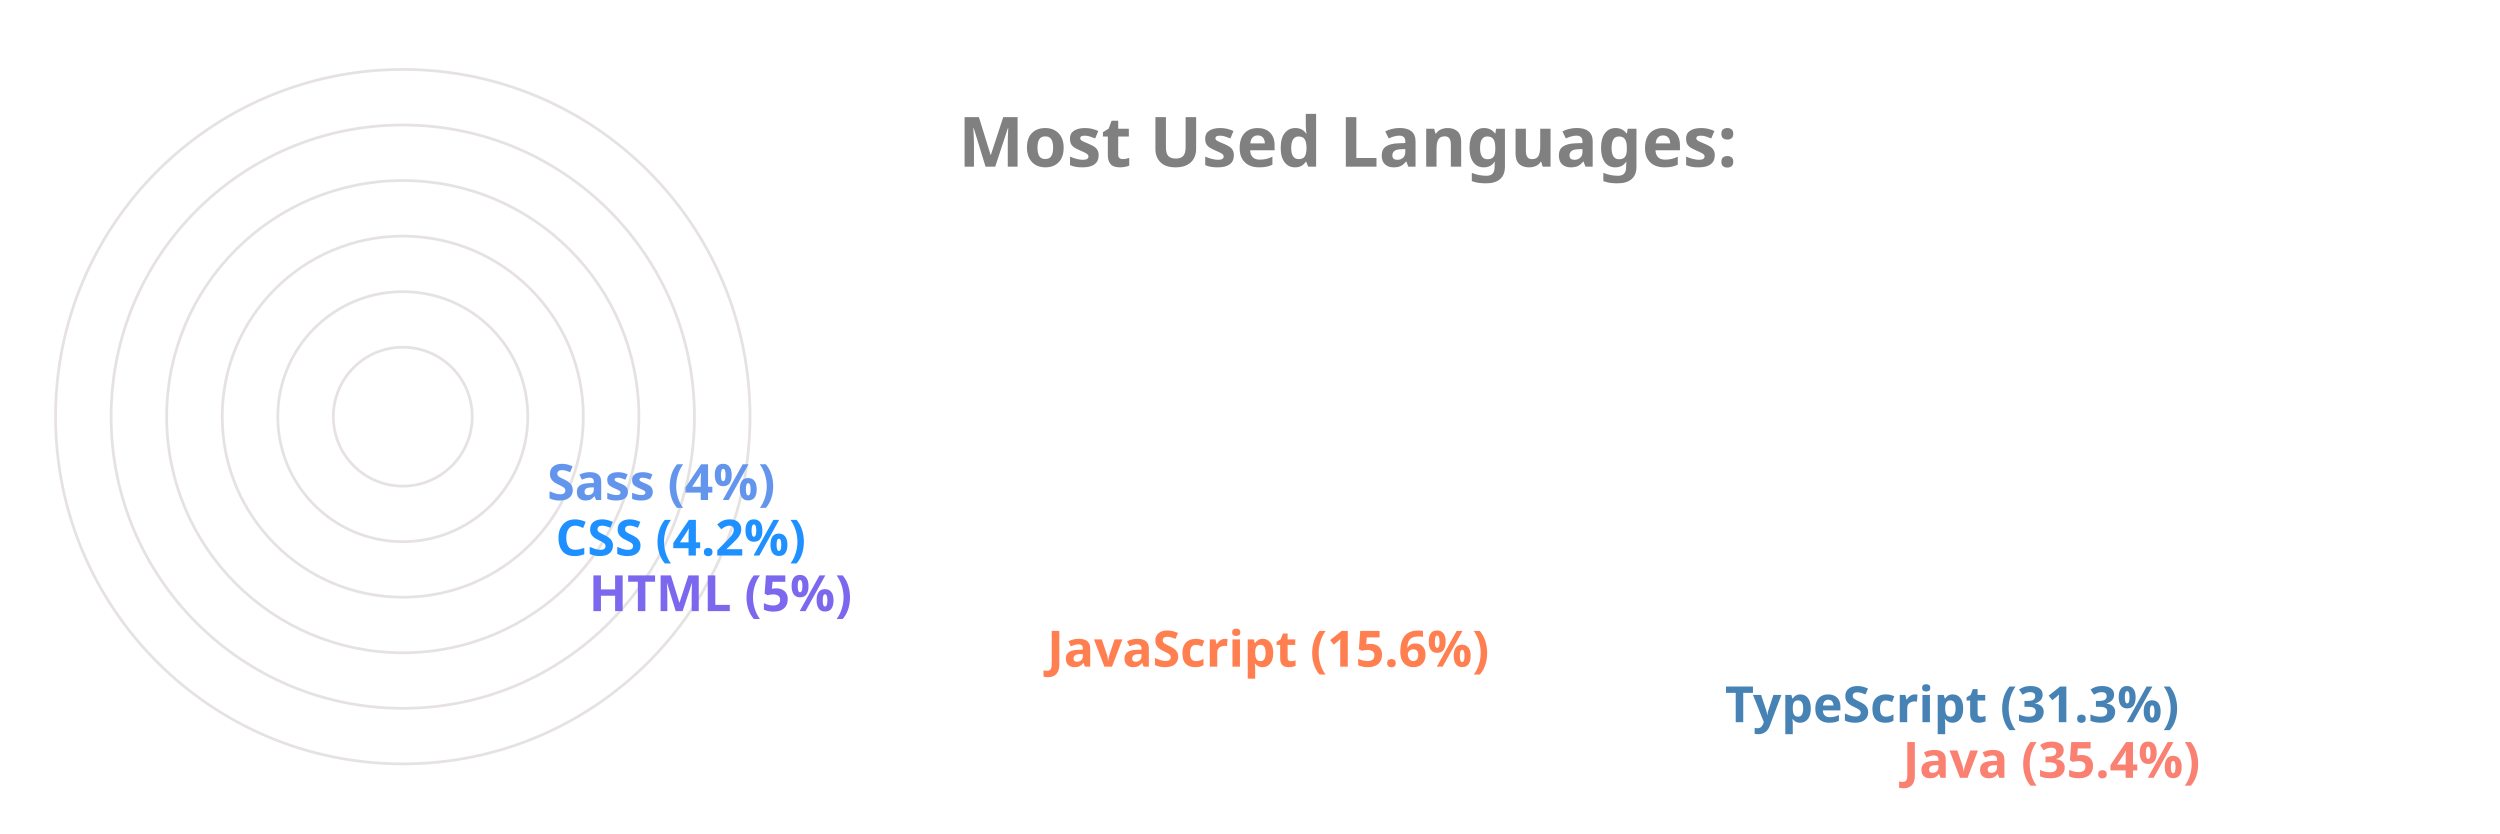
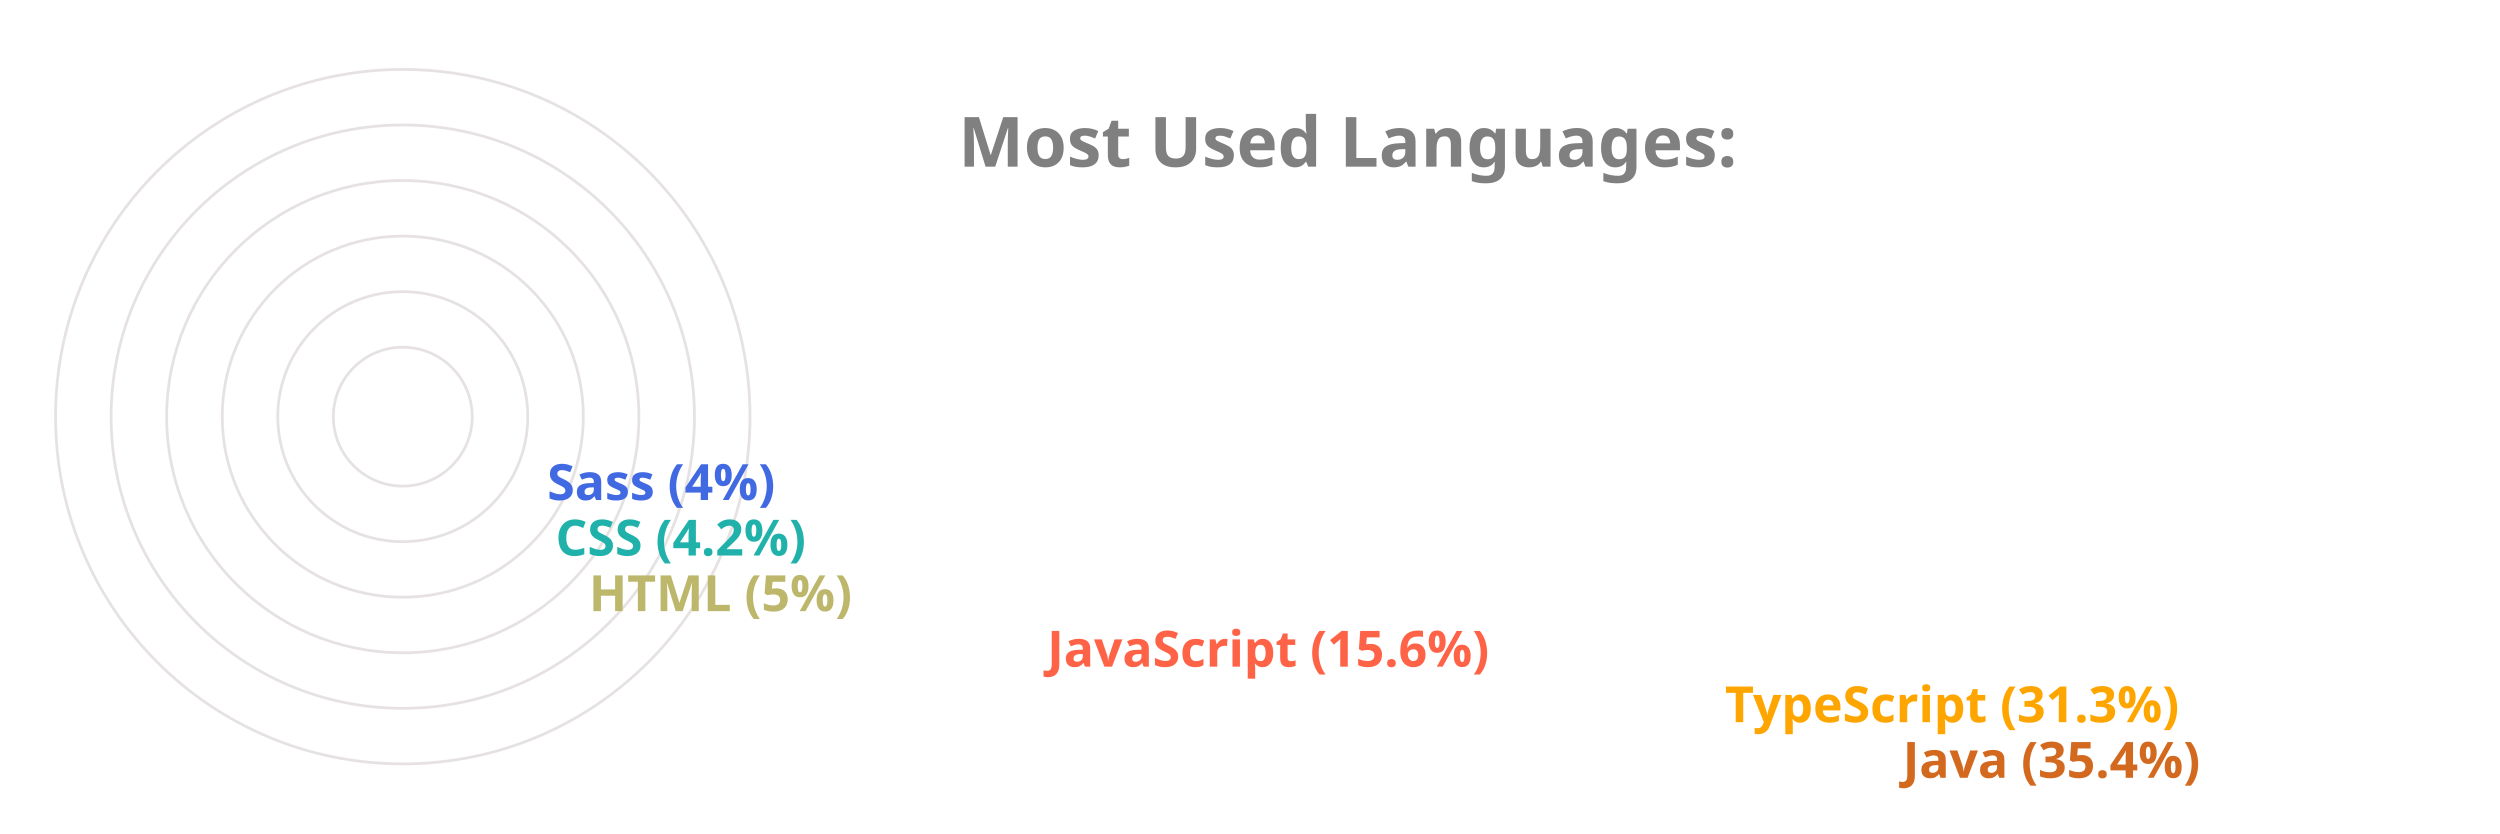
<svg xmlns="http://www.w3.org/2000/svg" viewBox="0 0 650 300" height="200px" width="600px">
  <style>
		.label {
			font: bold 25px sans-serif;
			color: #404040;
			-webkit-text-stroke: 1px white;
	  	}
		.name {
			font: bold 18px sans-serif;
			color: #404040;
	  	}

		.line {
			stroke-dasharray: 1000;
			stroke-dashoffset: 1000;
			animation: dash 3.5s ease-in-out forwards;	
			animation-iteration-count: infinite;
			animation-direction: alternate-reverse;
		}

		.path {
			stroke-dasharray: 1000;
			stroke-dashoffset: 1000;
			animation: dash 3.5s ease-in-out forwards;	
			animation-iteration-count: infinite;
			animation-direction: alternate-reverse;
		}
		  
		@keyframes dash {
			to {
				stroke-dashoffset: 0;
			}
		}

	</style>
  <g stroke="#E6E2E1" fill="none" stroke-width="1">
    <circle cx="20" cy="150" r="125" />
    <circle cx="20" cy="150" r="105" />
    <circle cx="20" cy="150" r="85" />
    <circle cx="20" cy="150" r="65" />
    <circle cx="20" cy="150" r="45" />
    <circle cx="20" cy="150" r="25" />
  </g>
  <g fill="none" stroke-width="20" class="line">
-     <line x2="550" y2="275" x1="20" y1="275" stroke="Salmon" />
-     <line x2="486" y2="255" x1="20" y1="255" stroke="SteelBlue" />
-     <line x2="242" y2="235" x1="20" y1="235" stroke="Coral" />
-     <line x2="77" y2="215" x1="20" y1="215" stroke="MediumSlateBlue" />
-     <line x2="65" y2="195" x1="20" y1="195" stroke="DodgerBlue" />
-     <line x2="62" y2="175" x1="20" y1="175" stroke="CornflowerBlue" />
+     <line x2="550" y2="275" x1="20" y1="275" stroke="Chocolate" />
+     <line x2="486" y2="255" x1="20" y1="255" stroke="Orange" />
+     <line x2="242" y2="235" x1="20" y1="235" stroke="Tomato" />
+     <line x2="77" y2="215" x1="20" y1="215" stroke="DarkKhaki" />
+     <line x2="65" y2="195" x1="20" y1="195" stroke="LightSeaGreen" />
+     <line x2="62" y2="175" x1="20" y1="175" stroke="RoyalBlue" />
  </g>
  <g fill="none" stroke-width="20" stroke-linecap="round" class="path">
-     <path d="M 20 275 A 125 125 45 0 1 -82 78" stroke="Salmon" />
-     <path d="M 20 255 A 105 105 45 0 1 -70 95" stroke="SteelBlue" />
-     <path d="M 20 235 A 85 85 45 0 1 -61 126" stroke="Coral" />
-     <path d="M 20 215 A 65 65 45 0 1 -44 144" stroke="MediumSlateBlue" />
-     <path d="M 20 195 A 45 45 45 0 1 -24 146" stroke="DodgerBlue" />
-     <path d="M 20 175 A 25 25 45 0 1 -4 148" stroke="CornflowerBlue" />
+     <path d="M 20 275 A 125 125 45 0 1 -82 78" stroke="Chocolate" />
+     <path d="M 20 255 A 105 105 45 0 1 -70 95" stroke="Orange" />
+     <path d="M 20 235 A 85 85 45 0 1 -61 126" stroke="Tomato" />
+     <path d="M 20 215 A 65 65 45 0 1 -44 144" stroke="DarkKhaki" />
+     <path d="M 20 195 A 45 45 45 0 1 -24 146" stroke="LightSeaGreen" />
+     <path d="M 20 175 A 25 25 45 0 1 -4 148" stroke="RoyalBlue" />
  </g>
  <g class="name">
-     <text x="560" y="280" fill="Salmon">Java (35.4%)</text>
-     <text x="496" y="260" fill="SteelBlue">TypeScript (31.3%)</text>
-     <text x="252" y="240" fill="Coral">JavaScript (15.6%)</text>
-     <text x="87" y="220" fill="MediumSlateBlue">HTML (5%)</text>
-     <text x="75" y="200" fill="DodgerBlue">CSS (4.2%)</text>
-     <text x="72" y="180" fill="CornflowerBlue">Sass (4%)</text>
+     <text x="560" y="280" fill="Chocolate">Java (35.4%)</text>
+     <text x="496" y="260" fill="Orange">TypeScript (31.3%)</text>
+     <text x="252" y="240" fill="Tomato">JavaScript (15.6%)</text>
+     <text x="87" y="220" fill="DarkKhaki">HTML (5%)</text>
+     <text x="75" y="200" fill="LightSeaGreen">CSS (4.2%)</text>
+     <text x="72" y="180" fill="RoyalBlue">Sass (4%)</text>
  </g>
  <g class="label">
    <text x="220" y="60" fill="grey">Most Used Languages:</text>
  </g>
</svg>
